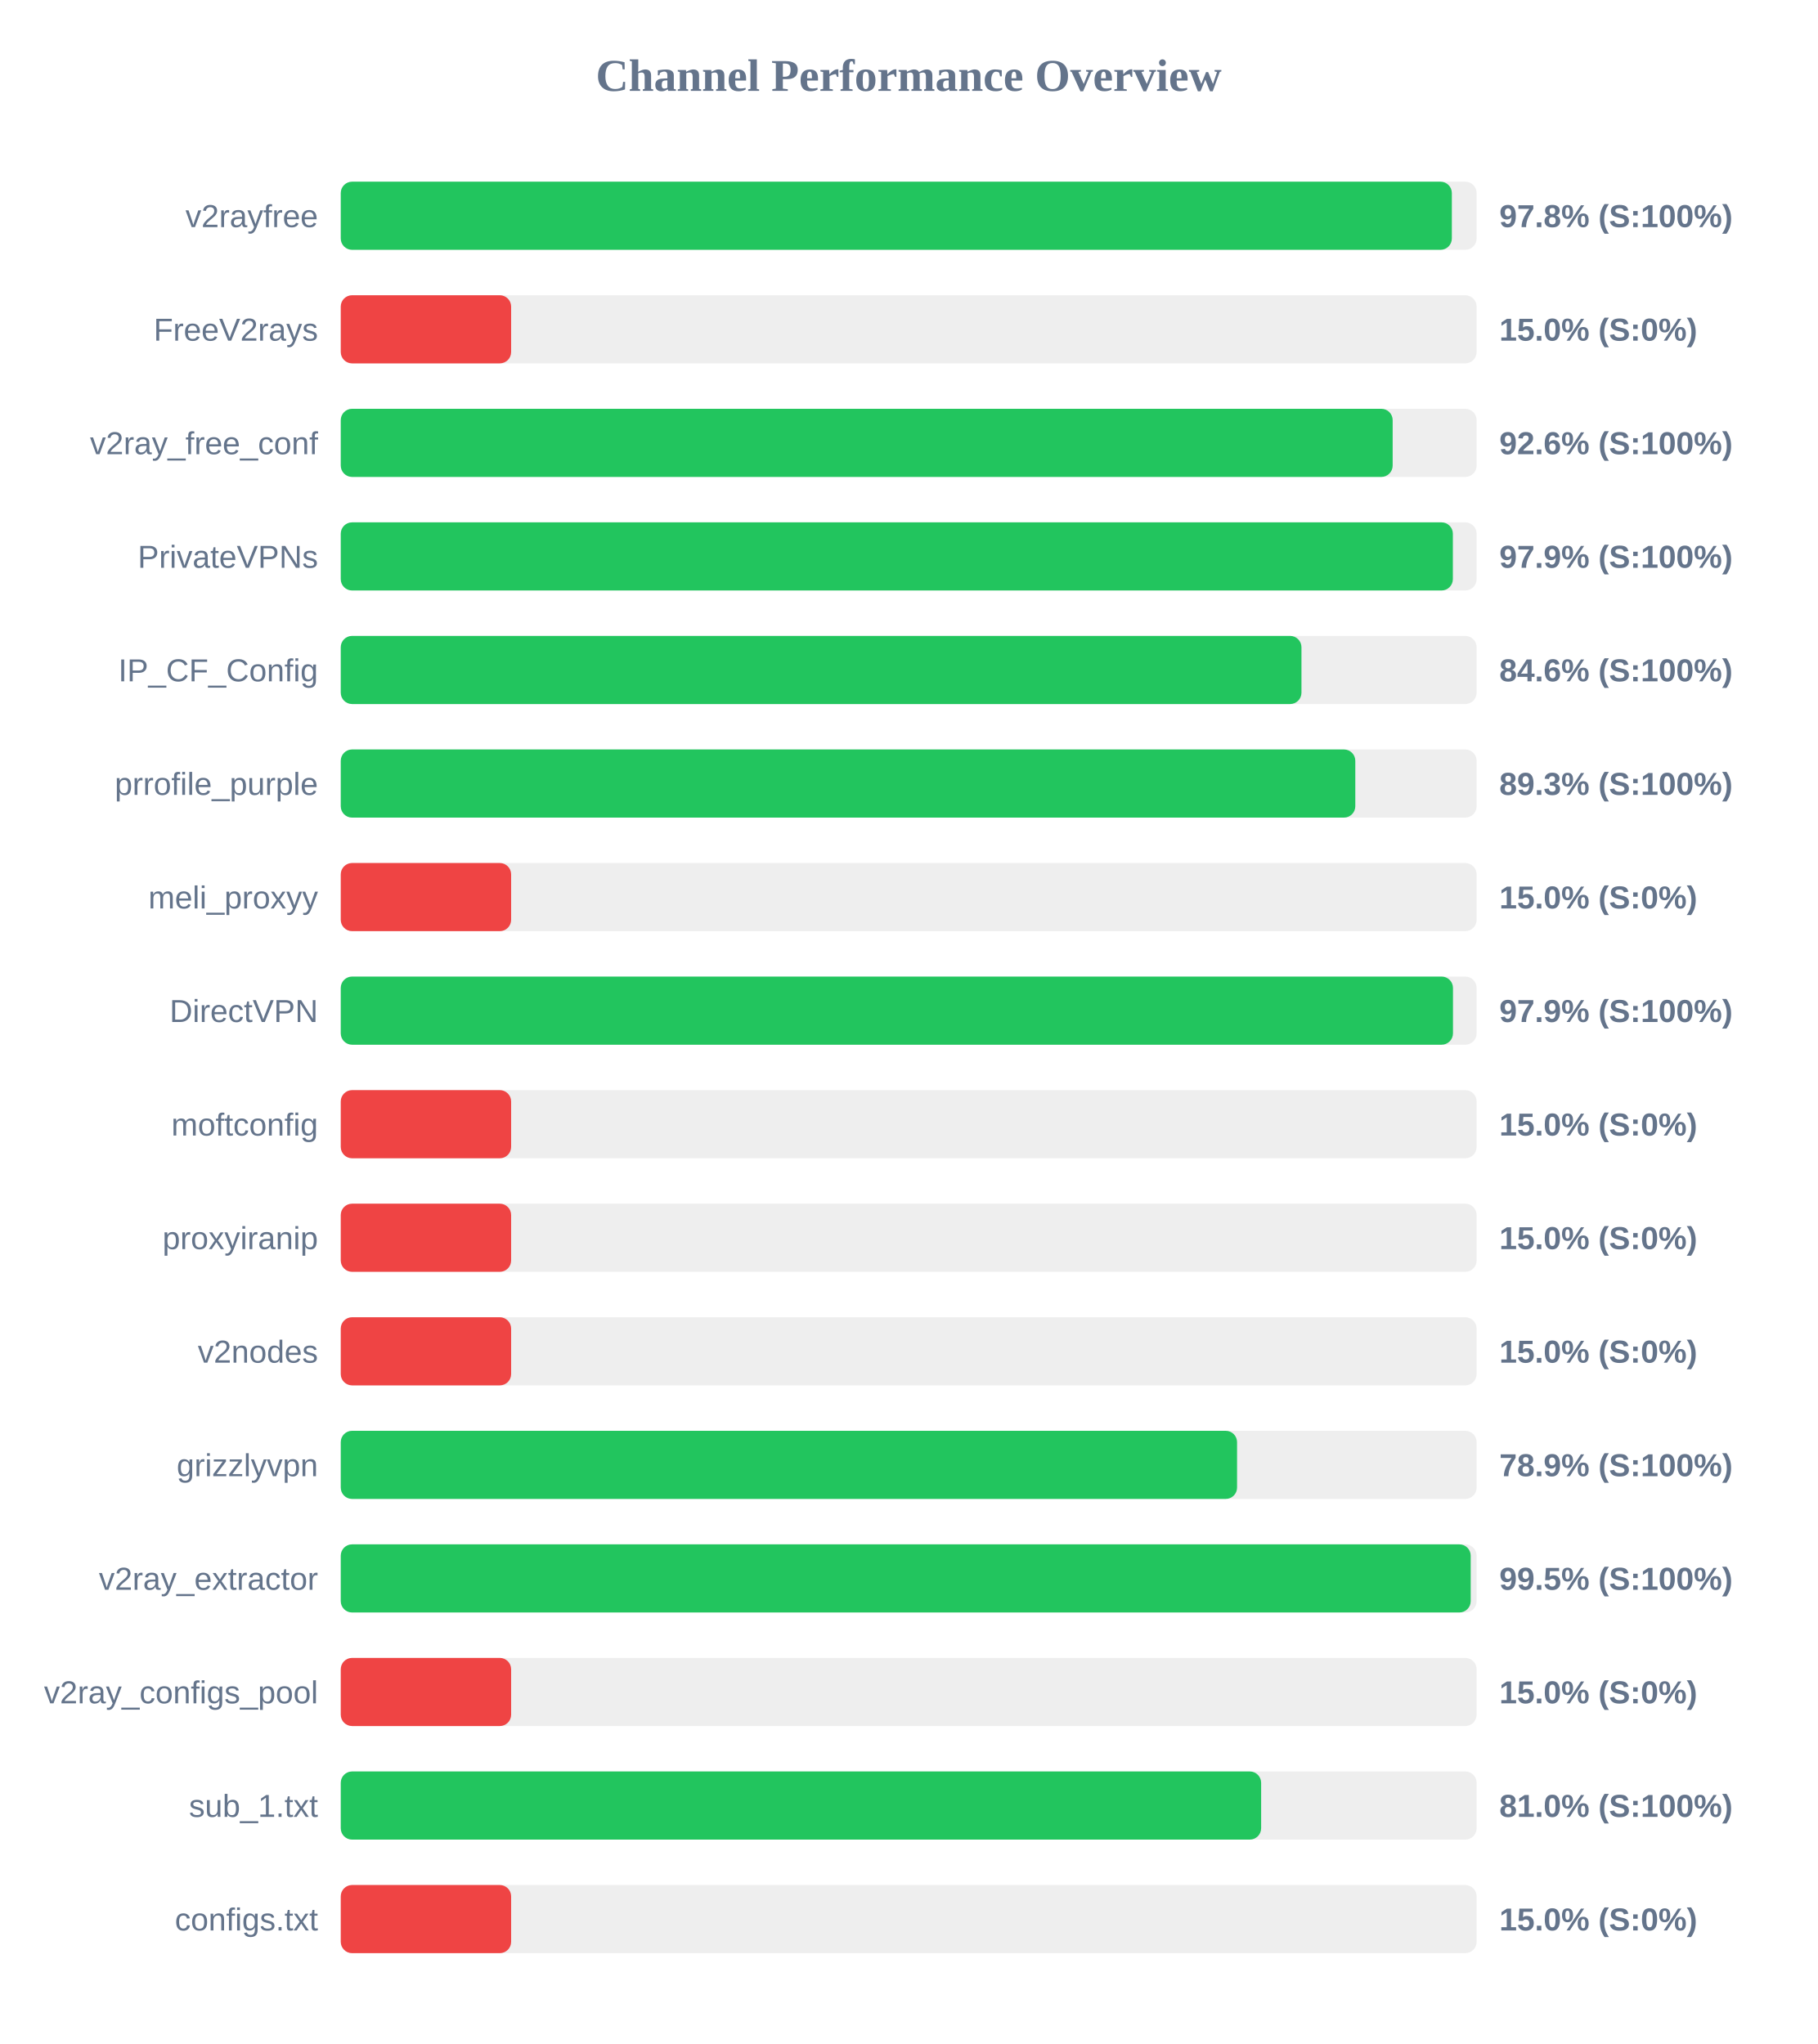
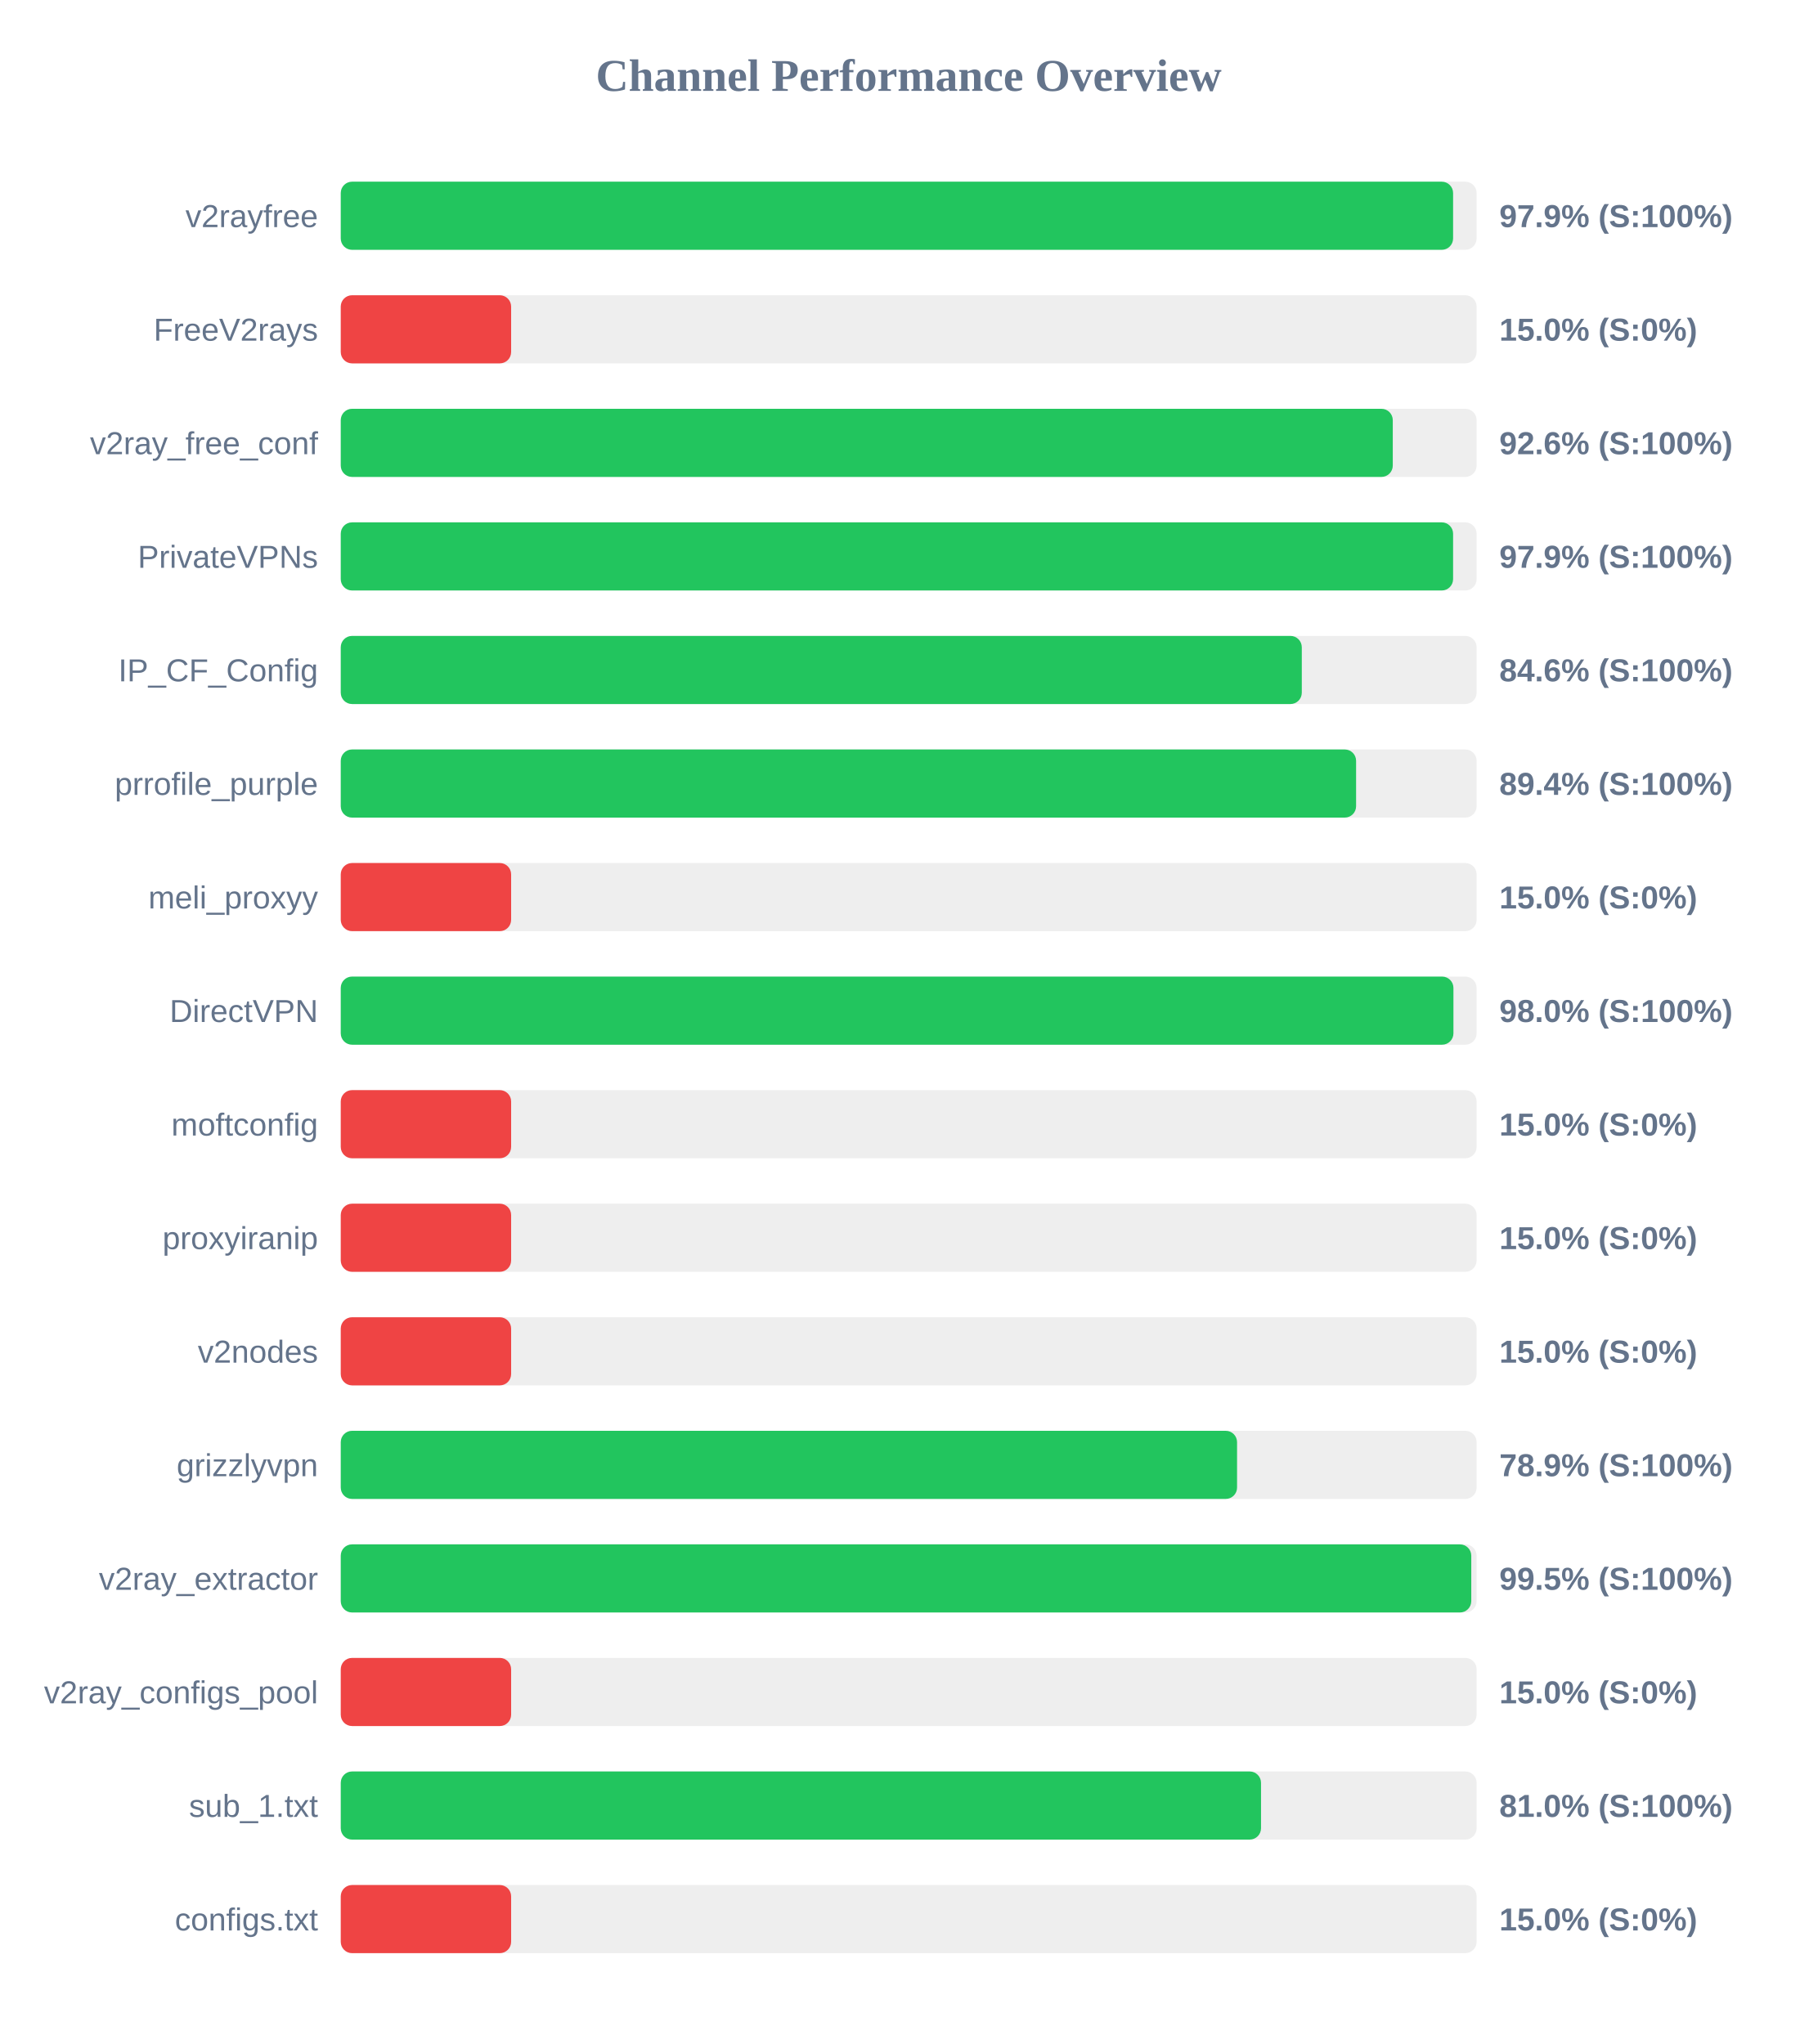
<svg xmlns="http://www.w3.org/2000/svg" width="800" height="900" version="1.1">
  <style>
        .row { font: 14px Arial; fill: #64748b; }
        .score { font: bold 14px Arial; fill: #64748b; }
    </style>
  <text x="400" y="40" text-anchor="middle" font-size="20px" font-weight="bold" fill="#64748b">Channel Performance Overview</text>
  <rect x="150" y="80" width="500" height="30" fill="#eee" rx="5" />
-   <rect x="150" y="80" width="489.1" height="30" fill="#22c55e" rx="5" />
+   <rect x="150" y="80" width="489.65" height="30" fill="#22c55e" rx="5" />
  <text x="140" y="100" text-anchor="end" class="row">v2rayfree</text>
-   <text x="660" y="100" text-anchor="start" class="score">97.8% (S:100%)</text>
+   <text x="660" y="100" text-anchor="start" class="score">97.9% (S:100%)</text>
  <rect x="150" y="130" width="500" height="30" fill="#eee" rx="5" />
  <rect x="150" y="130" width="75.0" height="30" fill="#ef4444" rx="5" />
  <text x="140" y="150" text-anchor="end" class="row">FreeV2rays</text>
  <text x="660" y="150" text-anchor="start" class="score">15.0% (S:0%)</text>
  <rect x="150" y="180" width="500" height="30" fill="#eee" rx="5" />
-   <rect x="150" y="180" width="463.05" height="30" fill="#22c55e" rx="5" />
+   <rect x="150" y="180" width="463.1" height="30" fill="#22c55e" rx="5" />
  <text x="140" y="200" text-anchor="end" class="row">v2ray_free_conf</text>
  <text x="660" y="200" text-anchor="start" class="score">92.6% (S:100%)</text>
  <rect x="150" y="230" width="500" height="30" fill="#eee" rx="5" />
-   <rect x="150" y="230" width="489.55" height="30" fill="#22c55e" rx="5" />
+   <rect x="150" y="230" width="489.65" height="30" fill="#22c55e" rx="5" />
  <text x="140" y="250" text-anchor="end" class="row">PrivateVPNs</text>
  <text x="660" y="250" text-anchor="start" class="score">97.9% (S:100%)</text>
  <rect x="150" y="280" width="500" height="30" fill="#eee" rx="5" />
-   <rect x="150" y="280" width="422.9" height="30" fill="#22c55e" rx="5" />
+   <rect x="150" y="280" width="423.05" height="30" fill="#22c55e" rx="5" />
  <text x="140" y="300" text-anchor="end" class="row">IP_CF_Config</text>
  <text x="660" y="300" text-anchor="start" class="score">84.6% (S:100%)</text>
  <rect x="150" y="330" width="500" height="30" fill="#eee" rx="5" />
-   <rect x="150" y="330" width="446.6" height="30" fill="#22c55e" rx="5" />
+   <rect x="150" y="330" width="446.95" height="30" fill="#22c55e" rx="5" />
  <text x="140" y="350" text-anchor="end" class="row">prrofile_purple</text>
-   <text x="660" y="350" text-anchor="start" class="score">89.3% (S:100%)</text>
+   <text x="660" y="350" text-anchor="start" class="score">89.4% (S:100%)</text>
  <rect x="150" y="380" width="500" height="30" fill="#eee" rx="5" />
  <rect x="150" y="380" width="75.0" height="30" fill="#ef4444" rx="5" />
  <text x="140" y="400" text-anchor="end" class="row">meli_proxyy</text>
  <text x="660" y="400" text-anchor="start" class="score">15.0% (S:0%)</text>
  <rect x="150" y="430" width="500" height="30" fill="#eee" rx="5" />
-   <rect x="150" y="430" width="489.6" height="30" fill="#22c55e" rx="5" />
+   <rect x="150" y="430" width="489.8" height="30" fill="#22c55e" rx="5" />
  <text x="140" y="450" text-anchor="end" class="row">DirectVPN</text>
-   <text x="660" y="450" text-anchor="start" class="score">97.9% (S:100%)</text>
+   <text x="660" y="450" text-anchor="start" class="score">98.0% (S:100%)</text>
  <rect x="150" y="480" width="500" height="30" fill="#eee" rx="5" />
  <rect x="150" y="480" width="75.0" height="30" fill="#ef4444" rx="5" />
  <text x="140" y="500" text-anchor="end" class="row">moftconfig</text>
  <text x="660" y="500" text-anchor="start" class="score">15.0% (S:0%)</text>
  <rect x="150" y="530" width="500" height="30" fill="#eee" rx="5" />
  <rect x="150" y="530" width="75.0" height="30" fill="#ef4444" rx="5" />
  <text x="140" y="550" text-anchor="end" class="row">proxyiranip</text>
  <text x="660" y="550" text-anchor="start" class="score">15.0% (S:0%)</text>
  <rect x="150" y="580" width="500" height="30" fill="#eee" rx="5" />
  <rect x="150" y="580" width="75.0" height="30" fill="#ef4444" rx="5" />
  <text x="140" y="600" text-anchor="end" class="row">v2nodes</text>
  <text x="660" y="600" text-anchor="start" class="score">15.0% (S:0%)</text>
  <rect x="150" y="630" width="500" height="30" fill="#eee" rx="5" />
  <rect x="150" y="630" width="394.55" height="30" fill="#22c55e" rx="5" />
  <text x="140" y="650" text-anchor="end" class="row">grizzlyvpn</text>
  <text x="660" y="650" text-anchor="start" class="score">78.9% (S:100%)</text>
  <rect x="150" y="680" width="500" height="30" fill="#eee" rx="5" />
-   <rect x="150" y="680" width="497.4" height="30" fill="#22c55e" rx="5" />
+   <rect x="150" y="680" width="497.65" height="30" fill="#22c55e" rx="5" />
  <text x="140" y="700" text-anchor="end" class="row">v2ray_extractor</text>
  <text x="660" y="700" text-anchor="start" class="score">99.5% (S:100%)</text>
  <rect x="150" y="730" width="500" height="30" fill="#eee" rx="5" />
  <rect x="150" y="730" width="75.0" height="30" fill="#ef4444" rx="5" />
  <text x="140" y="750" text-anchor="end" class="row">v2ray_configs_pool</text>
  <text x="660" y="750" text-anchor="start" class="score">15.0% (S:0%)</text>
  <rect x="150" y="780" width="500" height="30" fill="#eee" rx="5" />
-   <rect x="150" y="780" width="405.15" height="30" fill="#22c55e" rx="5" />
+   <rect x="150" y="780" width="405.1" height="30" fill="#22c55e" rx="5" />
  <text x="140" y="800" text-anchor="end" class="row">sub_1.txt</text>
  <text x="660" y="800" text-anchor="start" class="score">81.0% (S:100%)</text>
  <rect x="150" y="830" width="500" height="30" fill="#eee" rx="5" />
  <rect x="150" y="830" width="75.0" height="30" fill="#ef4444" rx="5" />
  <text x="140" y="850" text-anchor="end" class="row">configs.txt</text>
  <text x="660" y="850" text-anchor="start" class="score">15.0% (S:0%)</text>
</svg>
